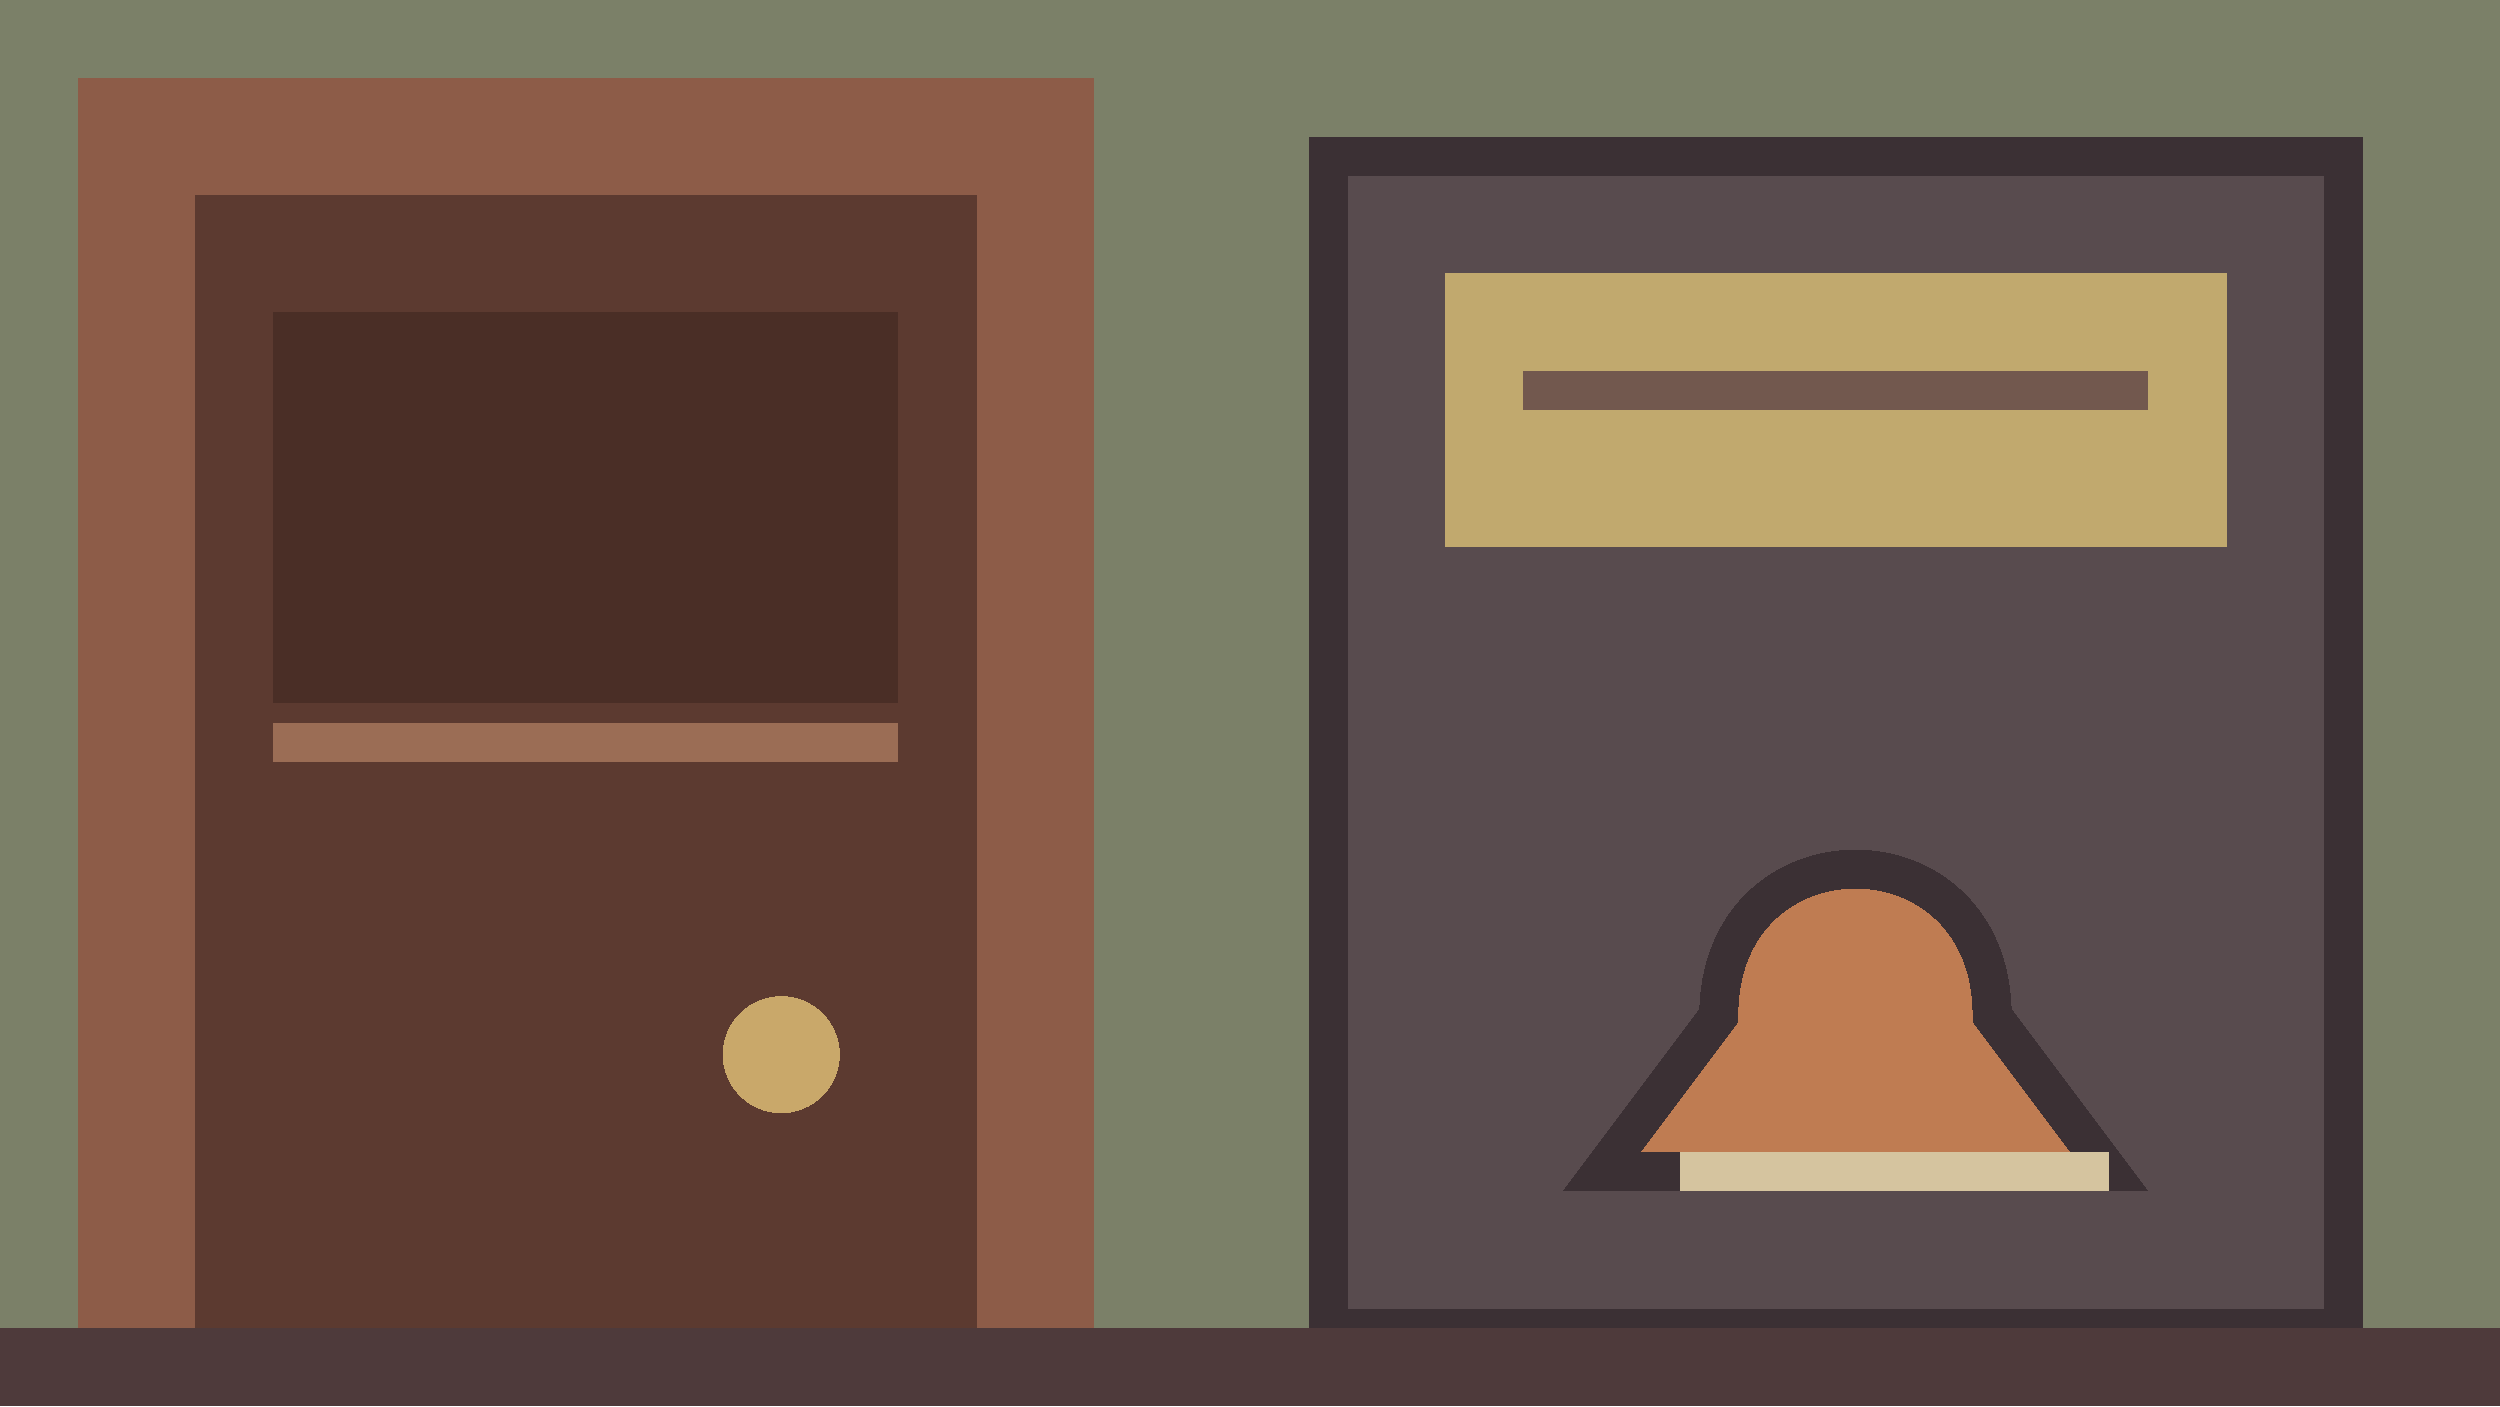
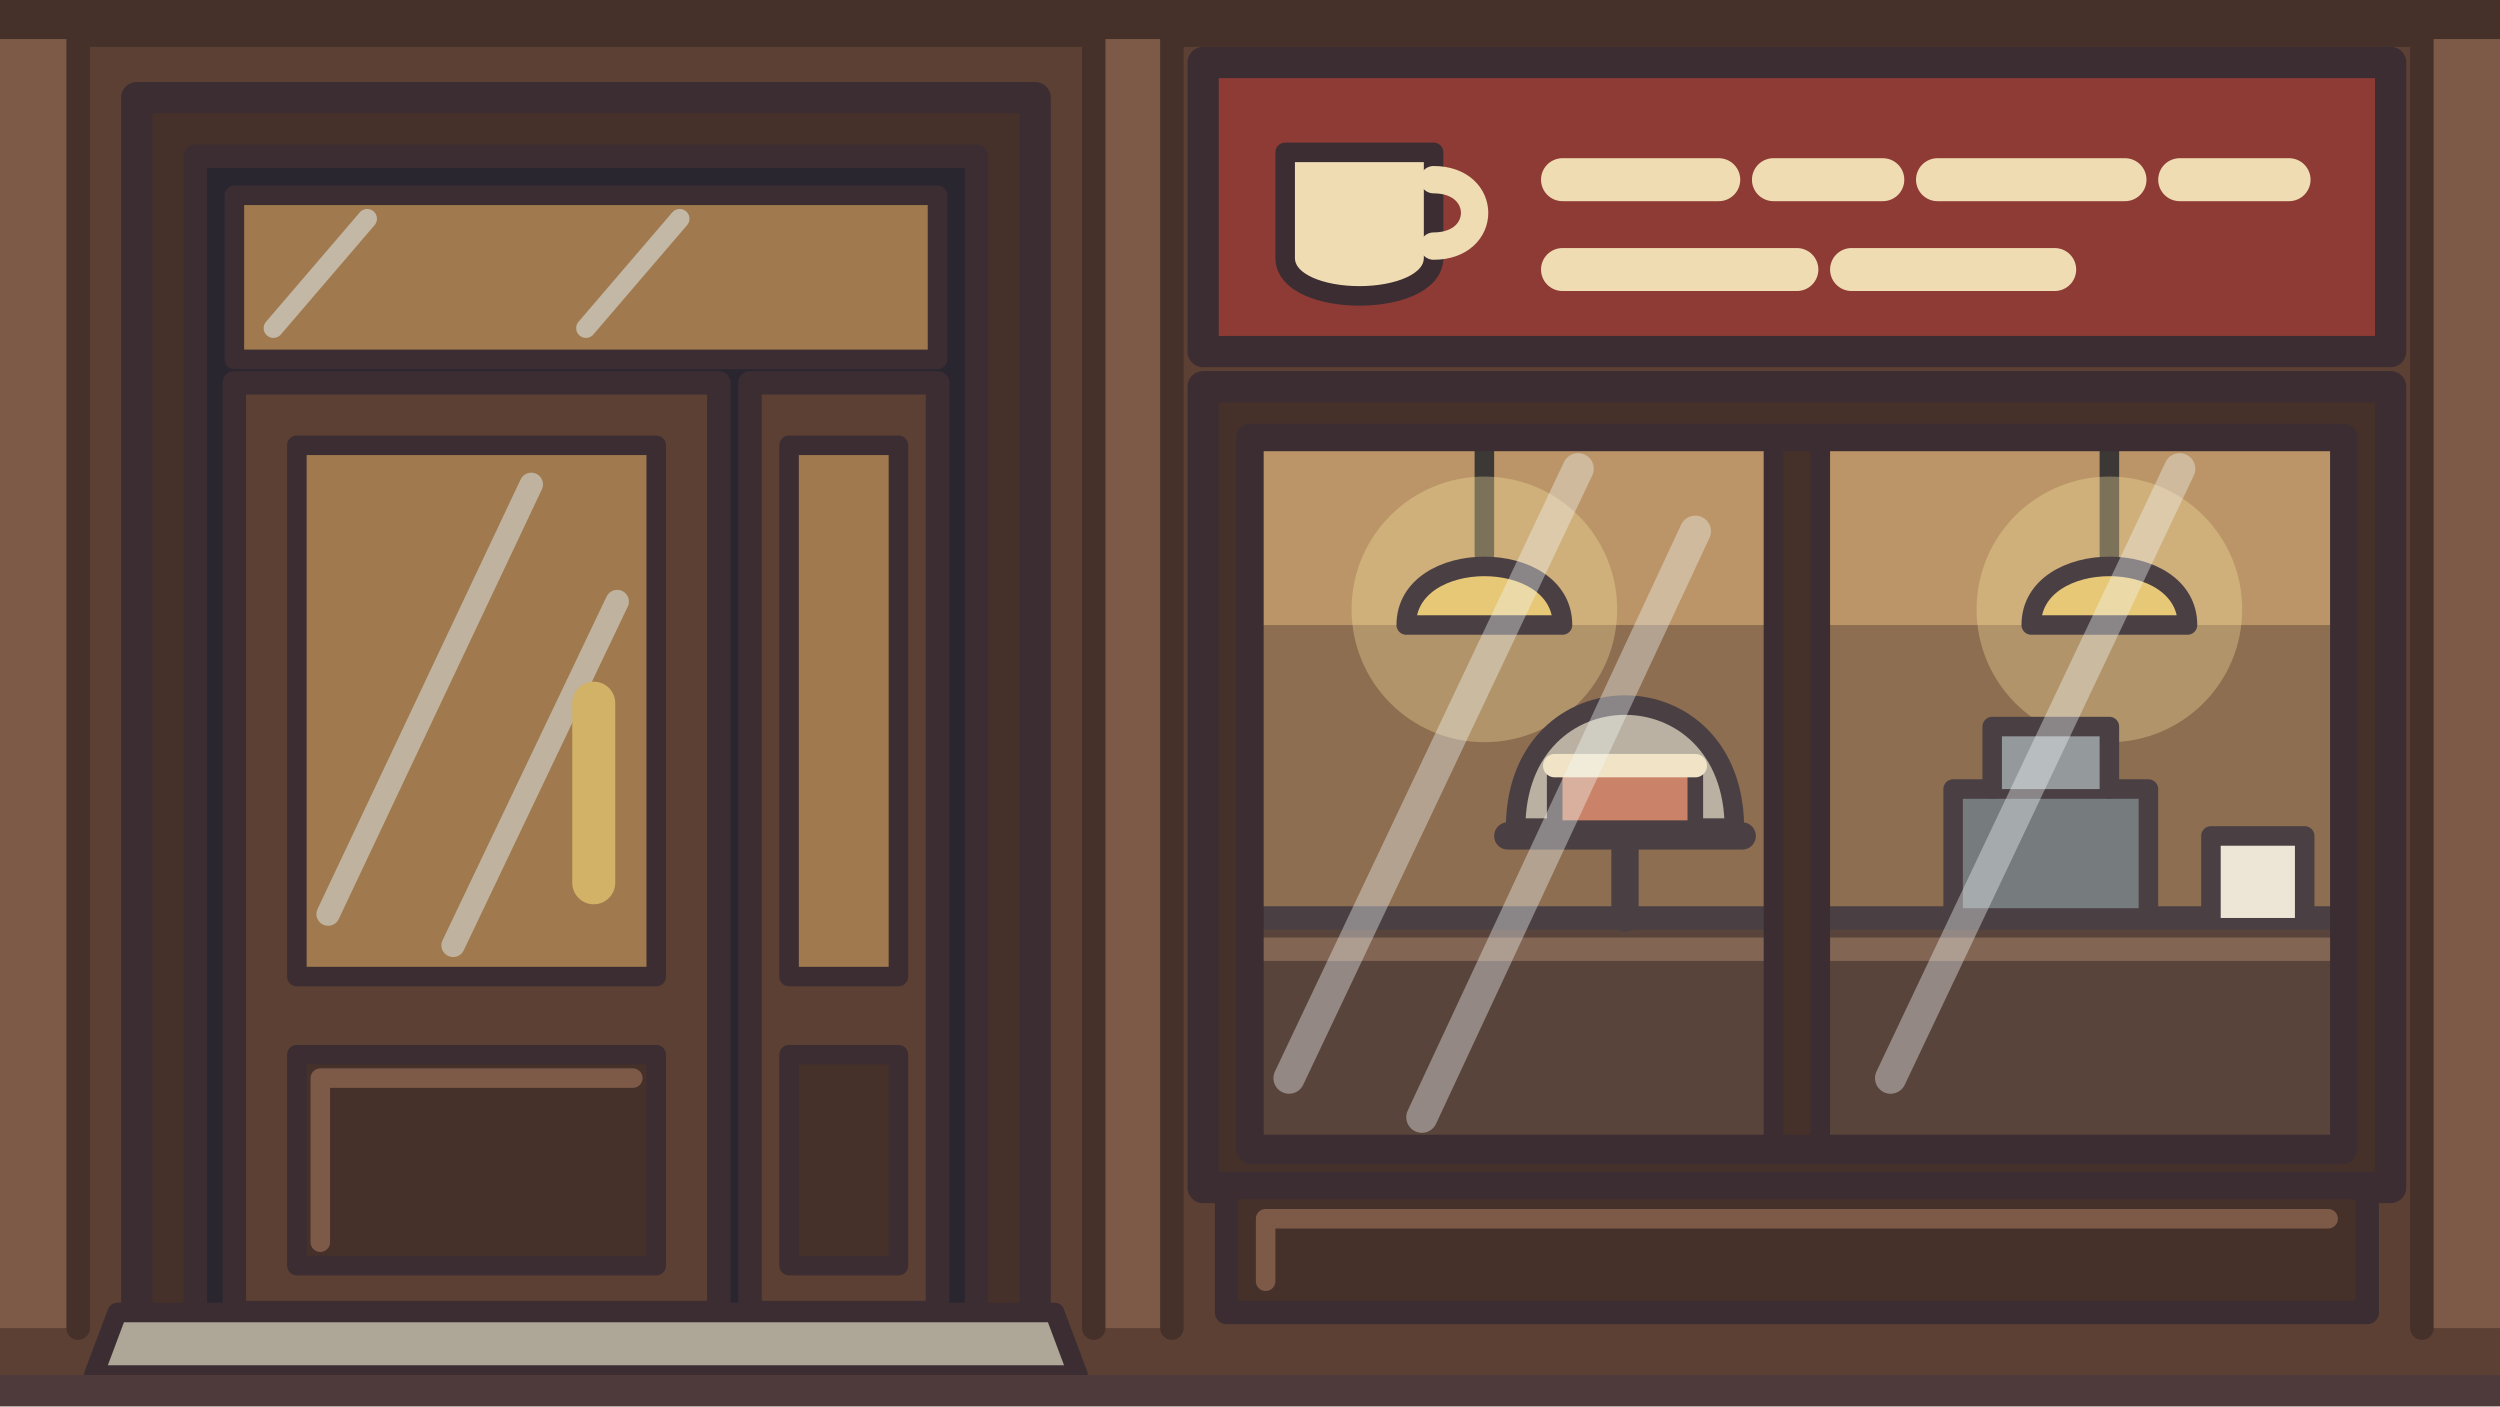
- <svg xmlns="http://www.w3.org/2000/svg" width="64" height="36" viewBox="0 0 64 36" shape-rendering="crispEdges">
-   <rect width="64" height="36" fill="#7b8068" />
-   <rect x="2" y="2" width="26" height="34" fill="#8d5c48" />
-   <rect x="5" y="5" width="20" height="31" fill="#5c3a30" />
-   <rect x="7" y="8" width="16" height="10" fill="#4a2e26" />
-   <path d="M7 19H23" stroke="#9b6d55" />
-   <circle cx="20" cy="27" r="1.5" fill="#c9a86a" />
-   <rect x="34" y="4" width="26" height="30" fill="#584b4e" stroke="#3b3034" />
-   <rect x="37" y="7" width="20" height="7" fill="#c1a96e" />
-   <path d="M39 10H55" stroke="#72584e" />
-   <path d="M44 26C44 21 51 21 51 26L54 30H41Z" fill="#bf7c52" stroke="#3b3034" />
-   <path d="M43 30H54" stroke="#d5c49f" />
-   <rect y="34" width="64" height="2" fill="#4e3a3b" />
+ <svg xmlns="http://www.w3.org/2000/svg" width="64" height="36" viewBox="0 0 64 36" shape-rendering="geometricPrecision" stroke="#3b2d32" stroke-width="0.8" stroke-linejoin="round" stroke-linecap="round">
+   <rect width="64" height="36" fill="#5c4033" stroke="none" />
+   <path d="M0 0.6 H64" fill="none" stroke="#45302a" stroke-width="1.2" />
+   <path d="M0 1 H2 V34 H0 Z M28 1 H30 V34 H28 Z M62 1 H64 V34 H62 Z" fill="#7d5a48" stroke="none" />
+   <path d="M2 1 V34 M28 1 V34 M30 1 V34 M62 1 V34" fill="none" stroke="#45302a" stroke-width="0.6" />
+   <path d="M3.5 2.5 H26.5 V34 H3.5 Z" fill="#45302a" stroke-width="0.8" />
+   <path d="M5 4 H25 V34 H5 Z" fill="#2a2630" stroke-width="0.6" />
+   <path d="M6 5 H24 V9.2 H6 Z" fill="#a07a4e" stroke-width="0.5" />
+   <path d="M7 8.4 L9.4 5.6 M15 8.4 L17.4 5.6" fill="none" stroke="#dfeaee" stroke-width="0.5" stroke-opacity="0.55" />
+   <path d="M6 9.8 H18.4 V33.6 H6 Z" fill="#5c4033" stroke-width="0.6" />
+   <path d="M7.6 11.4 H16.8 V25 H7.6 Z" fill="#a07a4e" stroke-width="0.5" />
+   <path d="M8.4 23.4 L13.6 12.4 M11.6 24.2 L15.8 15.4" fill="none" stroke="#dfeaee" stroke-width="0.6" stroke-opacity="0.5" />
+   <path d="M7.6 27 H16.8 V32.4 H7.6 Z" fill="#45302a" stroke-width="0.5" />
+   <path d="M8.2 31.8 V27.6 H16.2" fill="none" stroke="#7d5a48" stroke-width="0.5" />
+   <path d="M15.2 18 V22.6" fill="none" stroke="#d2b267" stroke-width="1.1" />
+   <path d="M19.2 9.8 H24 V33.6 H19.2 Z" fill="#5c4033" stroke-width="0.6" />
+   <path d="M20.2 11.4 H23 V25 H20.2 Z" fill="#a07a4e" stroke-width="0.5" />
+   <path d="M20.2 27 H23 V32.4 H20.2 Z" fill="#45302a" stroke-width="0.5" />
+   <path d="M3 33.6 H27 L27.6 35.2 H2.4 Z" fill="#aea797" stroke-width="0.5" />
+   <path d="M30.8 1.6 H61.2 V9 H30.8 Z" fill="#8e3b35" stroke-width="0.8" />
+   <path d="M32.9 3.9 H36.7 V6.6 C36.7 7.9 32.9 7.9 32.9 6.6 Z" fill="#efdcb2" stroke-width="0.5" />
+   <path d="M36.7 4.6 C38.1 4.6 38.1 6.3 36.7 6.3" fill="none" stroke="#efdcb2" stroke-width="0.7" />
+   <path d="M40 4.6 H44 M45.4 4.6 H48.2 M49.6 4.6 H54.4 M55.8 4.6 H58.6 M40 6.9 H46 M47.4 6.9 H52.6" fill="none" stroke="#efdcb2" stroke-width="1.1" />
+   <path d="M30.8 9.9 H61.2 V30.4 H30.8 Z" fill="#45302a" stroke-width="0.8" />
+   <path d="M32 11.2 H60 V29.4 H32 Z" fill="#86603f" stroke="none" />
+   <path d="M32 11.2 H60 V15.6 H32 Z" fill="#c9985e" stroke="none" fill-opacity="0.6" />
+   <path d="M32 11.5 H60 V16 H32 Z" fill="#b88c5a" stroke="none" />
+   <path d="M38 11.5 V14.2 M54 11.5 V14.2" fill="none" stroke="#2a2522" stroke-width="0.5" />
+   <circle cx="38" cy="15.6" r="3.4" fill="#f6dc93" fill-opacity="0.35" stroke="none" />
+   <circle cx="54" cy="15.6" r="3.4" fill="#f6dc93" fill-opacity="0.35" stroke="none" />
+   <path d="M36 16 C36 14 40 14 40 16 Z M52 16 C52 14 56 14 56 16 Z" fill="#e9c46a" stroke-width="0.5" />
+   <path d="M32 23.5 H60 V29.5 H32 Z" fill="#4a3228" stroke-width="0.6" />
+   <path d="M32 24.3 H60" fill="none" stroke="#7a5642" stroke-width="0.6" />
+   <path d="M41.6 23.5 V21.4 M38.6 21.4 H44.6" fill="none" stroke-width="0.7" />
+   <path d="M38.8 21.2 C38.8 17 44.4 17 44.4 21.2 Z" fill="#dfe8e6" fill-opacity="0.55" stroke-width="0.5" />
+   <path d="M39.8 21.2 V19.6 H43.4 V21.2 Z" fill="#c9785a" stroke-width="0.4" />
+   <path d="M39.8 19.6 H43.4" fill="none" stroke="#f3e2c2" stroke-width="0.6" />
+   <path d="M50 23.5 V20.2 H55 V23.5 Z" fill="#6b6f72" stroke-width="0.5" />
+   <path d="M51 20.2 V18.6 H54 V20.2" fill="#8d9194" stroke-width="0.5" />
+   <path d="M56.6 23.5 V21.4 H59 V23.5" fill="#efe6d4" stroke-width="0.5" />
+   <path d="M32 11.2 H60 V29.4 H32 Z" fill="#d7e6ea" fill-opacity="0.1" stroke="none" />
+   <path d="M33 27.6 L40.4 12 M36.4 28.6 L43.4 13.6 M48.4 27.6 L55.8 12" fill="none" stroke="#f3f7f8" stroke-width="0.8" stroke-opacity="0.38" />
+   <path d="M45.4 11.2 H46.6 V29.4 H45.4 Z" fill="#45302a" stroke-width="0.5" />
+   <path d="M32 11.2 H60 V29.4 H32 Z" fill="none" stroke-width="0.7" />
+   <path d="M31.4 30.4 H60.6 V33.6 H31.4 Z" fill="#45302a" stroke-width="0.6" />
+   <path d="M32.4 32.8 V31.2 H59.6" fill="none" stroke="#7d5a48" stroke-width="0.5" />
+   <path d="M0 35.2 H64 V36 H0 Z" fill="#4e3a3b" stroke="none" />
</svg>
